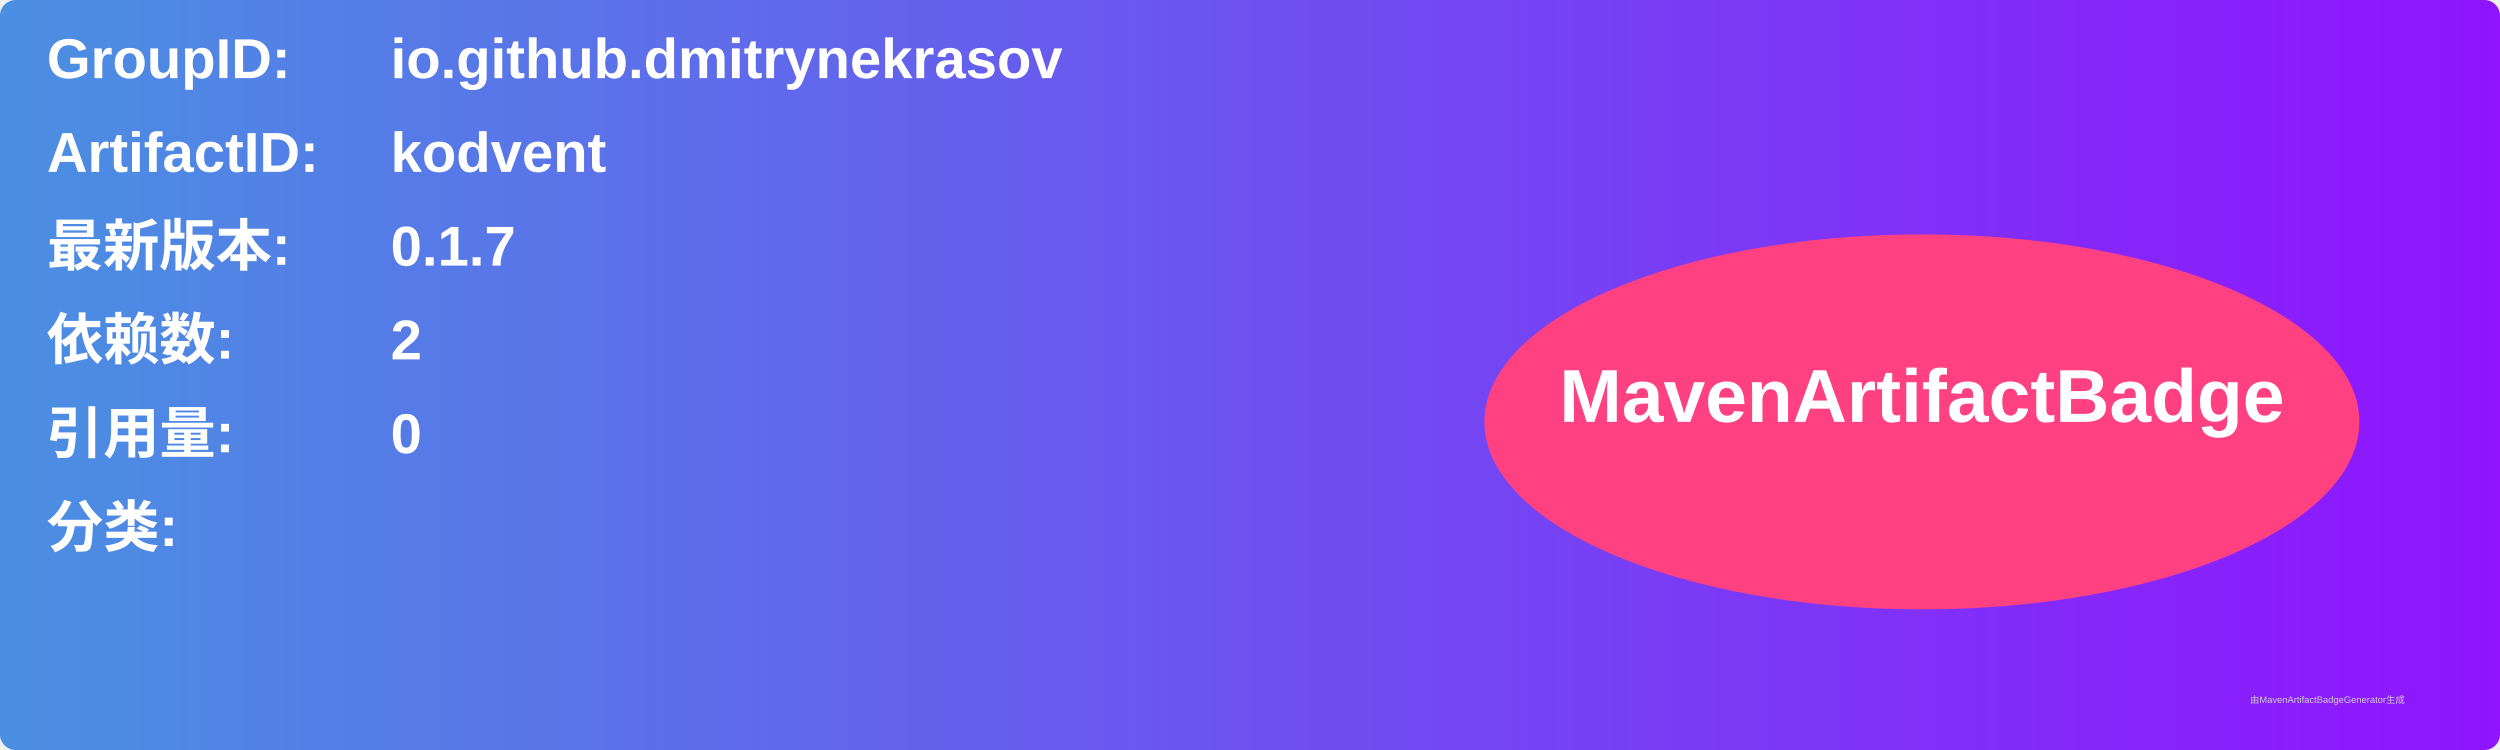
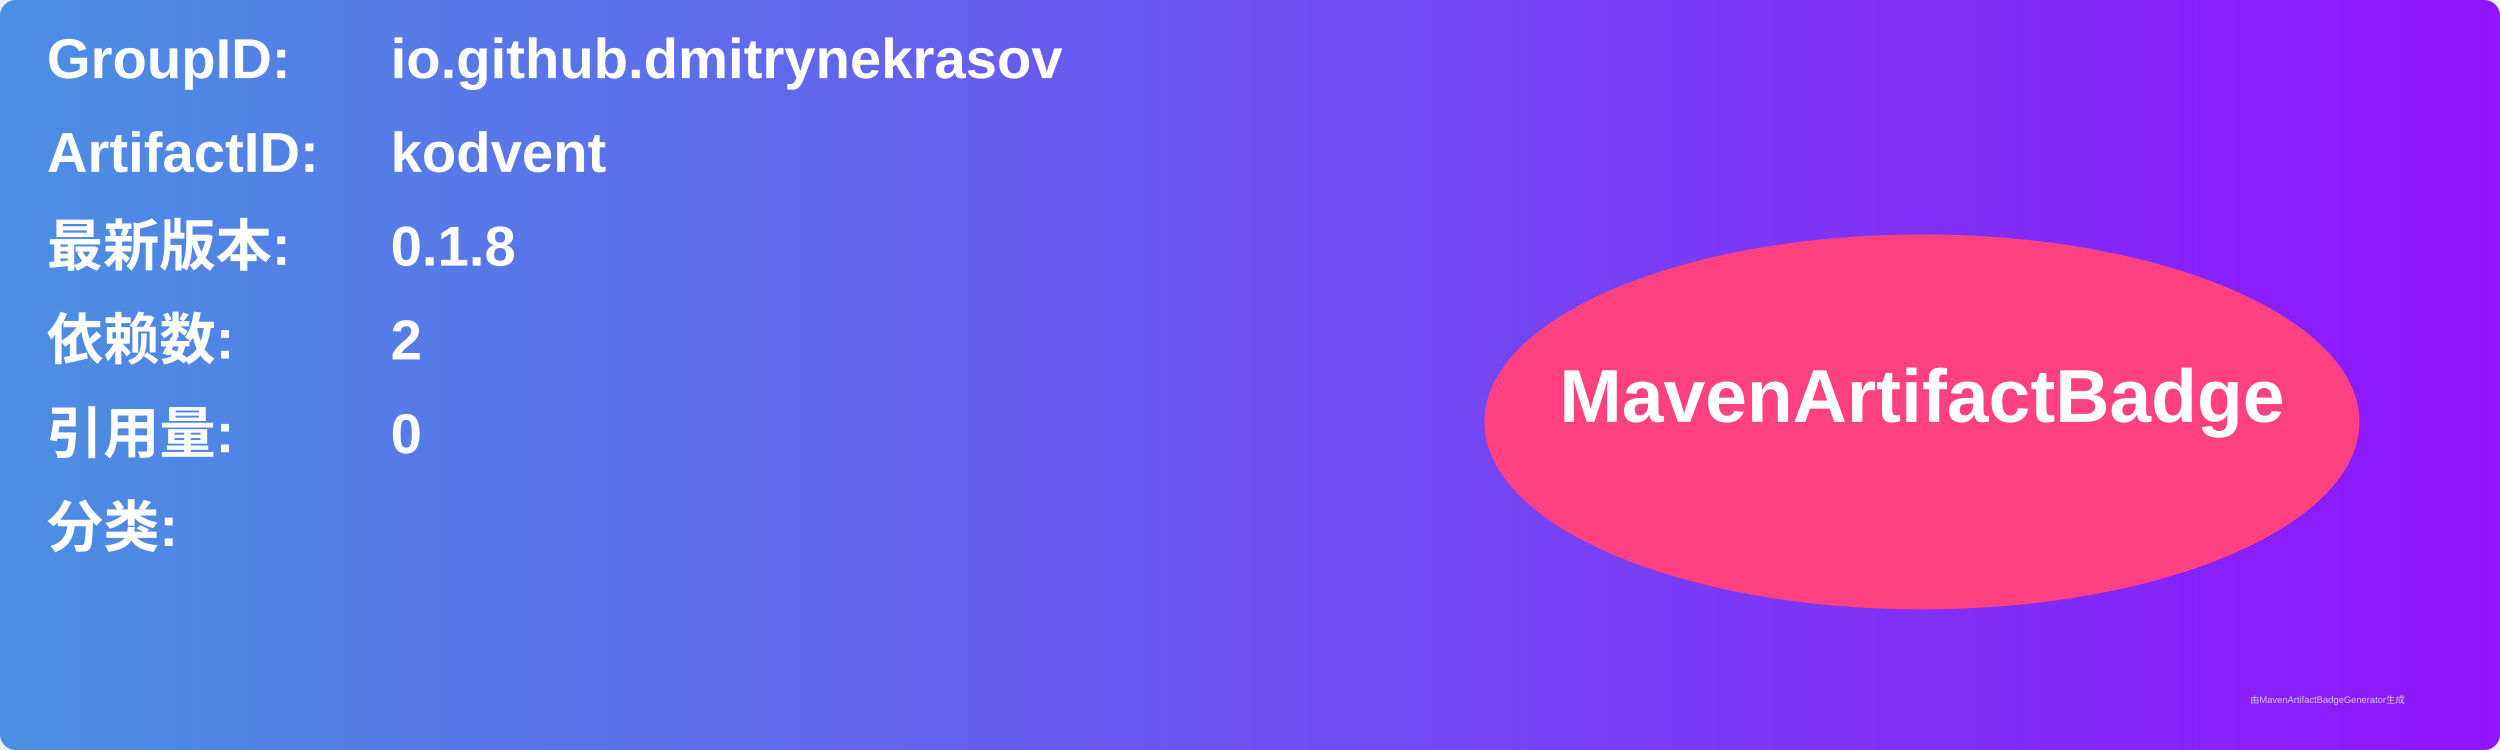
<svg xmlns="http://www.w3.org/2000/svg" width="800" height="240" viewBox="0 0 800 240">
  <linearGradient id="grad" x1="0%" y1="0%" x2="100%" y2="0%">
    <stop offset="0%" stop-color="#4a90e2" />
    <stop offset="100%" stop-color="#9013fe" />
  </linearGradient>
  <rect width="100%" height="100%" rx="5" ry="5" fill="url(#grad)" />
  <g transform="translate(15, 15)">
    <text x="0" y="10" font-family="Arial" font-size="18" fill="white" font-weight="bold" width="260">GroupID:</text>
    <text x="110" y="10" font-family="Arial" font-size="18" fill="white" font-weight="bold" width="460">io.github.dmitrynekrasov</text>
    <text x="0" y="40" font-family="Arial" font-size="18" fill="white" font-weight="bold" width="260">ArtifactID:</text>
    <text x="110" y="40" font-family="Arial" font-size="18" fill="white" font-weight="bold" width="460">kodvent</text>
    <text x="0" y="70" font-family="Arial" font-size="18" fill="white" font-weight="bold">最新版本:</text>
    <text x="110" y="70" font-family="Arial" font-size="18" fill="white" font-weight="bold">
-       <tspan font-weight="bold">0.1.7</tspan>
+       <tspan font-weight="bold">0.1.8</tspan>
    </text>
    <text x="0" y="100" font-family="Arial" font-size="18" fill="white" font-weight="bold">依赖数: </text>
    <text x="110" y="100" font-family="Arial" font-size="18" fill="white">
      <tspan font-weight="bold">2</tspan>
    </text>
    <text x="0" y="130" font-family="Arial" font-size="18" fill="white" font-weight="bold">引用量: </text>
    <text x="110" y="130" font-family="Arial" font-size="18" fill="white">
      <tspan font-weight="bold">0</tspan>
    </text>
    <text x="0" y="160" font-family="Arial" font-size="18" fill="white" font-weight="bold">分类:</text>
    <text x="10" y="190" font-family="Arial" font-size="10" fill="white">
      <tspan font-weight="bold" />
    </text>
    <ellipse cx="600" cy="120" rx="140" ry="60" fill="#ff4081" />
    <text x="600" y="120" text-anchor="middle" font-family="Arial" font-size="24" fill="white" font-weight="bold">MavenArtifactBadge</text>
  </g>
  <text x="720" y="225" font-family="Arial" font-size="3" fill="#d0d0d0">由MavenArtifactBadgeGenerator生成</text>
</svg>
